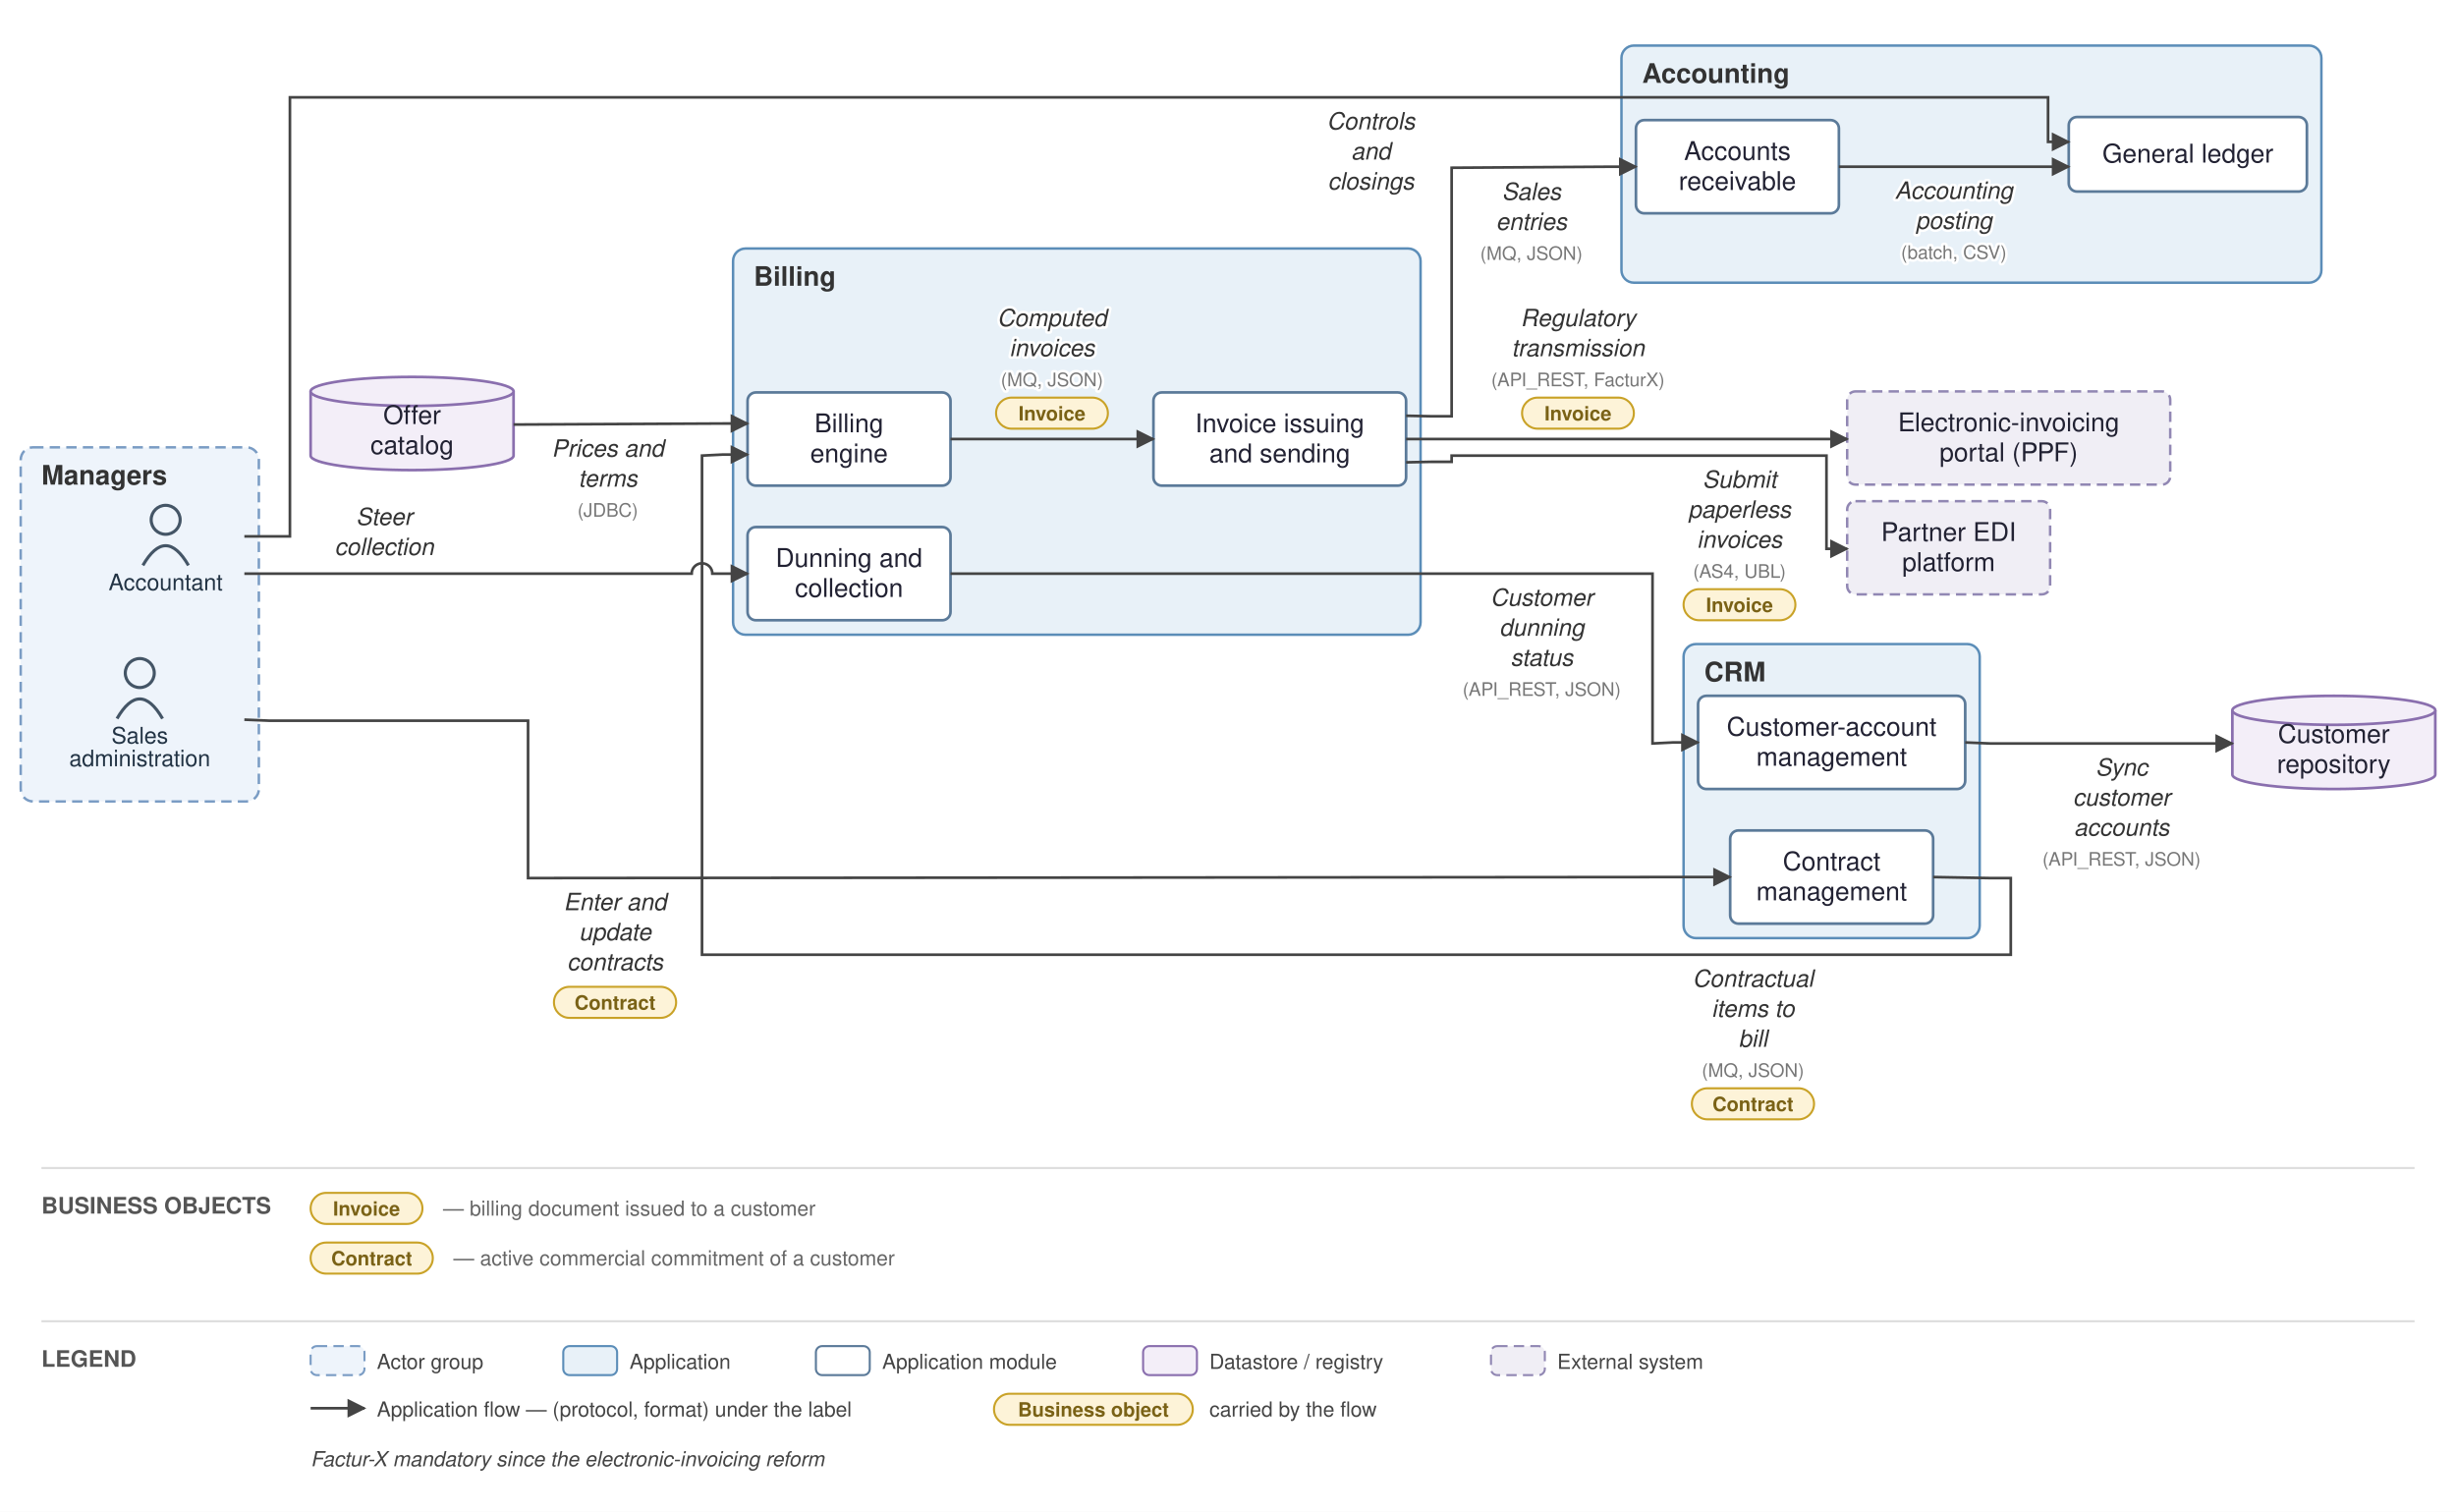
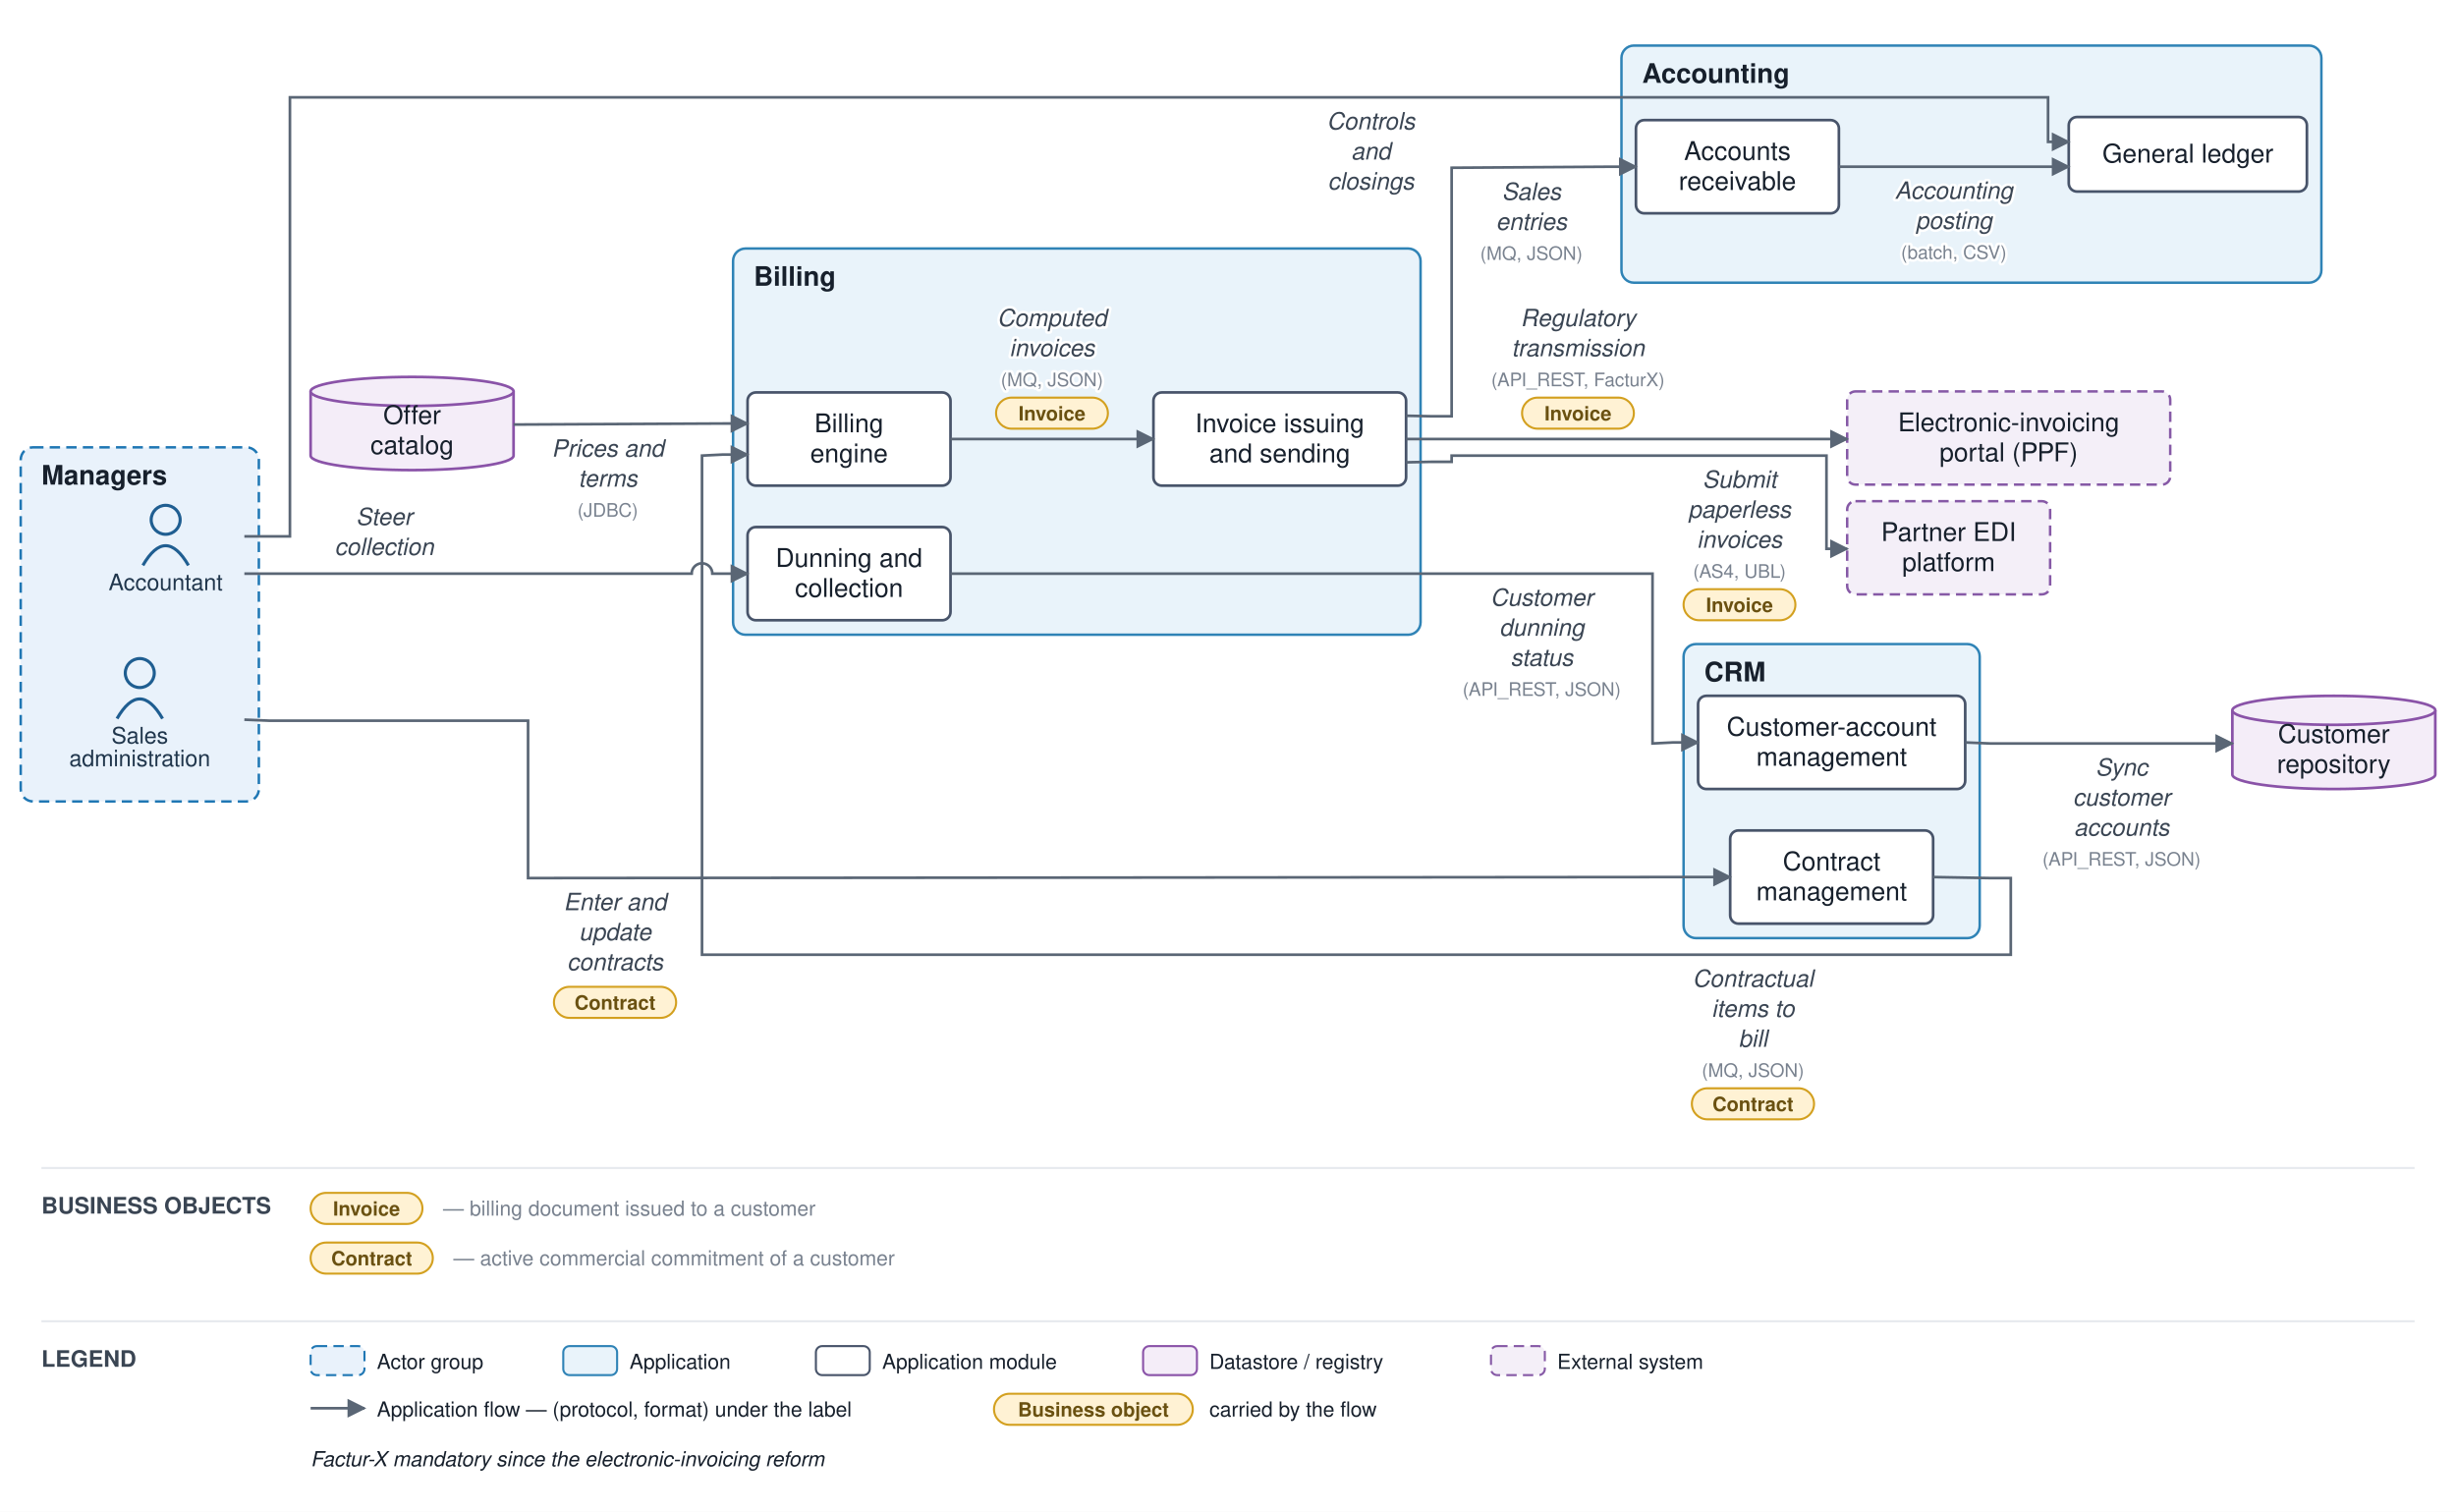
<svg xmlns="http://www.w3.org/2000/svg" viewBox="0 0 1186 730" font-family="Helvetica,Arial,sans-serif">
  <defs>
    <marker id="arr" viewBox="0 0 10 10" refX="9" refY="5" markerWidth="7" markerHeight="7" orient="auto-start-reverse">
-       <path d="M0,0 L10,5 L0,10 z" fill="#444444" />
+       <path d="M0,0 L10,5 L0,10 z" fill="#5a6675" />
    </marker>
  </defs>
-   <rect width="1186" height="730" fill="white" />
-   <rect x="10" y="216" width="115" height="171" rx="6" fill="#eef4fb" stroke="#7a9cc4" stroke-width="1.2" stroke-dasharray="5 3" />
-   <text x="20" y="234" font-size="13" font-weight="bold" fill="#333">Managers</text>
-   <rect x="813" y="311" width="143" height="142" rx="6" fill="#e8f1f8" stroke="#5b8db8" stroke-width="1.2" />
-   <text x="823" y="329" font-size="13" font-weight="bold" fill="#333">CRM</text>
-   <rect x="354" y="120" width="332" height="186.5" rx="6" fill="#e8f1f8" stroke="#5b8db8" stroke-width="1.2" />
-   <text x="364" y="138" font-size="13" font-weight="bold" fill="#333">Billing</text>
-   <rect x="783" y="22" width="338" height="114.5" rx="6" fill="#e8f1f8" stroke="#5b8db8" stroke-width="1.2" />
-   <text x="793" y="40" font-size="13" font-weight="bold" fill="#333">Accounting</text>
-   <circle cx="80" cy="251" r="7" fill="none" stroke="#445566" stroke-width="1.5" />
-   <path d="M 69 273 q 11 -19 22 0" fill="none" stroke="#445566" stroke-width="1.5" />
-   <text x="80" y="285" font-size="11" text-anchor="middle" fill="#223344">Accountant</text>
-   <circle cx="67.5" cy="325" r="7" fill="none" stroke="#445566" stroke-width="1.5" />
-   <path d="M 56.5 347 q 11 -19 22 0" fill="none" stroke="#445566" stroke-width="1.5" />
-   <text x="67.5" y="359" font-size="11" text-anchor="middle" fill="#223344">Sales</text>
-   <text x="67.5" y="370" font-size="11" text-anchor="middle" fill="#223344">administration</text>
-   <rect x="820" y="336" width="129" height="45" rx="4" fill="#ffffff" stroke="#5b7a99" stroke-width="1.3" />
-   <text x="884.5" y="355.25" font-size="12.5" text-anchor="middle" fill="#222233">Customer-account</text>
-   <text x="884.5" y="369.75" font-size="12.5" text-anchor="middle" fill="#222233">management</text>
-   <rect x="835.5" y="401" width="98" height="45" rx="4" fill="#ffffff" stroke="#5b7a99" stroke-width="1.3" />
-   <text x="884.5" y="420.25" font-size="12.5" text-anchor="middle" fill="#222233">Contract</text>
-   <text x="884.5" y="434.75" font-size="12.5" text-anchor="middle" fill="#222233">management</text>
-   <rect x="361" y="189.5" width="98" height="45" rx="4" fill="#ffffff" stroke="#5b7a99" stroke-width="1.3" />
-   <text x="410" y="208.75" font-size="12.5" text-anchor="middle" fill="#222233">Billing</text>
-   <text x="410" y="223.25" font-size="12.5" text-anchor="middle" fill="#222233">engine</text>
-   <rect x="557" y="189.5" width="122" height="45" rx="4" fill="#ffffff" stroke="#5b7a99" stroke-width="1.3" />
-   <text x="618" y="208.75" font-size="12.5" text-anchor="middle" fill="#222233">Invoice issuing</text>
-   <text x="618" y="223.25" font-size="12.5" text-anchor="middle" fill="#222233">and sending</text>
-   <rect x="361" y="254.5" width="98" height="45" rx="4" fill="#ffffff" stroke="#5b7a99" stroke-width="1.3" />
-   <text x="410" y="273.75" font-size="12.5" text-anchor="middle" fill="#222233">Dunning and</text>
-   <text x="410" y="288.25" font-size="12.5" text-anchor="middle" fill="#222233">collection</text>
-   <rect x="999" y="56.5" width="115" height="36" rx="4" fill="#ffffff" stroke="#5b7a99" stroke-width="1.3" />
-   <text x="1056.5" y="78.5" font-size="12.5" text-anchor="middle" fill="#222233">General ledger</text>
-   <rect x="790" y="58" width="98" height="45" rx="4" fill="#ffffff" stroke="#5b7a99" stroke-width="1.3" />
-   <text x="839" y="77.25" font-size="12.5" text-anchor="middle" fill="#222233">Accounts</text>
-   <text x="839" y="91.75" font-size="12.5" text-anchor="middle" fill="#222233">receivable</text>
-   <path d="M 1078 343 v 31 a 49 7 0 0 0 98 0 v -31" fill="#f3eef8" stroke="#8a6fae" stroke-width="1.3" />
-   <ellipse cx="1127" cy="343" rx="49" ry="7" fill="#f3eef8" stroke="#8a6fae" stroke-width="1.3" />
-   <text x="1127" y="358.75" font-size="12.5" text-anchor="middle" fill="#222233">Customer</text>
-   <text x="1127" y="373.25" font-size="12.5" text-anchor="middle" fill="#222233">repository</text>
-   <path d="M 150 189 v 31 a 49 7 0 0 0 98 0 v -31" fill="#f3eef8" stroke="#8a6fae" stroke-width="1.3" />
-   <ellipse cx="199" cy="189" rx="49" ry="7" fill="#f3eef8" stroke="#8a6fae" stroke-width="1.3" />
-   <text x="199" y="204.75" font-size="12.5" text-anchor="middle" fill="#222233">Offer</text>
-   <text x="199" y="219.25" font-size="12.5" text-anchor="middle" fill="#222233">catalog</text>
-   <rect x="892" y="242" width="98" height="45" rx="4" fill="#f0eef5" stroke="#9187b3" stroke-width="1.2" stroke-dasharray="5 3" />
-   <text x="941" y="261.25" font-size="12.5" text-anchor="middle" fill="#222233">Partner EDI</text>
-   <text x="941" y="275.75" font-size="12.5" text-anchor="middle" fill="#222233">platform</text>
-   <rect x="892" y="189" width="156" height="45" rx="4" fill="#f0eef5" stroke="#9187b3" stroke-width="1.2" stroke-dasharray="5 3" />
-   <text x="970" y="208.25" font-size="12.5" text-anchor="middle" fill="#222233">Electronic-invoicing</text>
-   <text x="970" y="222.75" font-size="12.5" text-anchor="middle" fill="#222233">portal (PPF)</text>
-   <path d="M 118 347.5 L 130 348 L 255 348 L 255 424 L 808 423.5 L 835.5 423.5" fill="none" stroke="#444444" stroke-width="1.3" marker-end="url(#arr)" />
-   <text x="297" y="439.5" font-size="11.5" text-anchor="middle" fill="#333" font-style="italic" stroke="white" stroke-width="2.5" paint-order="stroke" stroke-linejoin="round">Enter and</text>
-   <text x="297" y="454" font-size="11.5" text-anchor="middle" fill="#333" font-style="italic" stroke="white" stroke-width="2.5" paint-order="stroke" stroke-linejoin="round">update</text>
-   <text x="297" y="468.5" font-size="11.5" text-anchor="middle" fill="#333" font-style="italic" stroke="white" stroke-width="2.5" paint-order="stroke" stroke-linejoin="round">contracts</text>
-   <rect x="267.5" y="476.5" width="59" height="15" rx="7.5" fill="#fdf3d8" stroke="#c9a227" stroke-width="1" />
-   <text x="297" y="487.5" font-size="9.5" text-anchor="middle" fill="#7a6216" font-weight="bold">Contract</text>
-   <path d="M 949 358.5 L 961 359 L 1078 359" fill="none" stroke="#444444" stroke-width="1.3" marker-end="url(#arr)" />
-   <text x="1024.5" y="374.5" font-size="11.5" text-anchor="middle" fill="#333" font-style="italic" stroke="white" stroke-width="2.5" paint-order="stroke" stroke-linejoin="round">Sync</text>
-   <text x="1024.5" y="389" font-size="11.5" text-anchor="middle" fill="#333" font-style="italic" stroke="white" stroke-width="2.5" paint-order="stroke" stroke-linejoin="round">customer</text>
-   <text x="1024.5" y="403.5" font-size="11.5" text-anchor="middle" fill="#333" font-style="italic" stroke="white" stroke-width="2.5" paint-order="stroke" stroke-linejoin="round">accounts</text>
-   <text x="1024.5" y="418" font-size="9" text-anchor="middle" fill="#777" stroke="white" stroke-width="2.5" paint-order="stroke" stroke-linejoin="round">(API_REST, JSON)</text>
-   <path d="M 933.5 423.5 L 961 424 L 971 424 L 971 461 L 339 461 L 339 220 L 349 219.5 L 361 219.5" fill="none" stroke="#444444" stroke-width="1.3" marker-end="url(#arr)" />
-   <text x="846.5" y="476.5" font-size="11.5" text-anchor="middle" fill="#333" font-style="italic" stroke="white" stroke-width="2.5" paint-order="stroke" stroke-linejoin="round">Contractual</text>
-   <text x="846.5" y="491" font-size="11.5" text-anchor="middle" fill="#333" font-style="italic" stroke="white" stroke-width="2.5" paint-order="stroke" stroke-linejoin="round">items to</text>
-   <text x="846.5" y="505.5" font-size="11.5" text-anchor="middle" fill="#333" font-style="italic" stroke="white" stroke-width="2.5" paint-order="stroke" stroke-linejoin="round">bill</text>
-   <text x="846.5" y="520" font-size="9" text-anchor="middle" fill="#777" stroke="white" stroke-width="2.5" paint-order="stroke" stroke-linejoin="round">(MQ, JSON)</text>
-   <rect x="817" y="525.5" width="59" height="15" rx="7.5" fill="#fdf3d8" stroke="#c9a227" stroke-width="1" />
-   <text x="846.5" y="536.5" font-size="9.5" text-anchor="middle" fill="#7a6216" font-weight="bold">Contract</text>
-   <path d="M 248 205 L 349 204.5 L 361 204.5" fill="none" stroke="#444444" stroke-width="1.3" marker-end="url(#arr)" />
-   <text x="293.5" y="220.5" font-size="11.5" text-anchor="middle" fill="#333" font-style="italic" stroke="white" stroke-width="2.5" paint-order="stroke" stroke-linejoin="round">Prices and</text>
-   <text x="293.5" y="235" font-size="11.5" text-anchor="middle" fill="#333" font-style="italic" stroke="white" stroke-width="2.5" paint-order="stroke" stroke-linejoin="round">terms</text>
-   <text x="293.5" y="249.5" font-size="9" text-anchor="middle" fill="#777" stroke="white" stroke-width="2.5" paint-order="stroke" stroke-linejoin="round">(JDBC)</text>
-   <path d="M 459 212 L 557 212" fill="none" stroke="#444444" stroke-width="1.3" marker-end="url(#arr)" />
-   <text x="508" y="157.5" font-size="11.5" text-anchor="middle" fill="#333" font-style="italic" stroke="white" stroke-width="2.5" paint-order="stroke" stroke-linejoin="round">Computed</text>
-   <text x="508" y="172" font-size="11.5" text-anchor="middle" fill="#333" font-style="italic" stroke="white" stroke-width="2.5" paint-order="stroke" stroke-linejoin="round">invoices</text>
-   <text x="508" y="186.5" font-size="9" text-anchor="middle" fill="#777" stroke="white" stroke-width="2.5" paint-order="stroke" stroke-linejoin="round">(MQ, JSON)</text>
-   <rect x="481" y="192" width="54" height="15" rx="7.5" fill="#fdf3d8" stroke="#c9a227" stroke-width="1" />
-   <text x="508" y="203" font-size="9.5" text-anchor="middle" fill="#7a6216" font-weight="bold">Invoice</text>
-   <path d="M 679 223.25 L 691 223 L 701 223 L 701 220 L 882 220 L 882 265 L 892 265" fill="none" stroke="#444444" stroke-width="1.3" marker-end="url(#arr)" />
-   <text x="840" y="235.5" font-size="11.5" text-anchor="middle" fill="#333" font-style="italic" stroke="white" stroke-width="2.5" paint-order="stroke" stroke-linejoin="round">Submit</text>
-   <text x="840" y="250" font-size="11.5" text-anchor="middle" fill="#333" font-style="italic" stroke="white" stroke-width="2.5" paint-order="stroke" stroke-linejoin="round">paperless</text>
-   <text x="840" y="264.5" font-size="11.5" text-anchor="middle" fill="#333" font-style="italic" stroke="white" stroke-width="2.5" paint-order="stroke" stroke-linejoin="round">invoices</text>
-   <text x="840" y="279" font-size="9" text-anchor="middle" fill="#777" stroke="white" stroke-width="2.5" paint-order="stroke" stroke-linejoin="round">(AS4, UBL)</text>
-   <rect x="813" y="284.5" width="54" height="15" rx="7.5" fill="#fdf3d8" stroke="#c9a227" stroke-width="1" />
-   <text x="840" y="295.5" font-size="9.5" text-anchor="middle" fill="#7a6216" font-weight="bold">Invoice</text>
-   <path d="M 679 212 L 892 212" fill="none" stroke="#444444" stroke-width="1.3" marker-end="url(#arr)" />
-   <text x="762" y="157.5" font-size="11.5" text-anchor="middle" fill="#333" font-style="italic" stroke="white" stroke-width="2.5" paint-order="stroke" stroke-linejoin="round">Regulatory</text>
-   <text x="762" y="172" font-size="11.5" text-anchor="middle" fill="#333" font-style="italic" stroke="white" stroke-width="2.5" paint-order="stroke" stroke-linejoin="round">transmission</text>
-   <text x="762" y="186.5" font-size="9" text-anchor="middle" fill="#777" stroke="white" stroke-width="2.5" paint-order="stroke" stroke-linejoin="round">(API_REST, FacturX)</text>
-   <rect x="735" y="192" width="54" height="15" rx="7.5" fill="#fdf3d8" stroke="#c9a227" stroke-width="1" />
-   <text x="762" y="203" font-size="9.5" text-anchor="middle" fill="#7a6216" font-weight="bold">Invoice</text>
-   <path d="M 679 200.75 L 691 201 L 701 201 L 701 81 L 778 80.5 L 790 80.5" fill="none" stroke="#444444" stroke-width="1.3" marker-end="url(#arr)" />
-   <text x="739.5" y="96.5" font-size="11.5" text-anchor="middle" fill="#333" font-style="italic" stroke="white" stroke-width="2.5" paint-order="stroke" stroke-linejoin="round">Sales</text>
-   <text x="739.5" y="111" font-size="11.5" text-anchor="middle" fill="#333" font-style="italic" stroke="white" stroke-width="2.5" paint-order="stroke" stroke-linejoin="round">entries</text>
-   <text x="739.5" y="125.5" font-size="9" text-anchor="middle" fill="#777" stroke="white" stroke-width="2.5" paint-order="stroke" stroke-linejoin="round">(MQ, JSON)</text>
-   <path d="M 459 277 L 798 277 L 798 359 L 808 358.5 L 820 358.5" fill="none" stroke="#444444" stroke-width="1.3" marker-end="url(#arr)" />
-   <text x="744.5" y="292.5" font-size="11.5" text-anchor="middle" fill="#333" font-style="italic" stroke="white" stroke-width="2.5" paint-order="stroke" stroke-linejoin="round">Customer</text>
-   <text x="744.5" y="307" font-size="11.5" text-anchor="middle" fill="#333" font-style="italic" stroke="white" stroke-width="2.5" paint-order="stroke" stroke-linejoin="round">dunning</text>
-   <text x="744.5" y="321.5" font-size="11.5" text-anchor="middle" fill="#333" font-style="italic" stroke="white" stroke-width="2.5" paint-order="stroke" stroke-linejoin="round">status</text>
-   <text x="744.5" y="336" font-size="9" text-anchor="middle" fill="#777" stroke="white" stroke-width="2.5" paint-order="stroke" stroke-linejoin="round">(API_REST, JSON)</text>
-   <path d="M 888 80.5 L 999 80.5" fill="none" stroke="#444444" stroke-width="1.3" marker-end="url(#arr)" />
-   <text x="943.5" y="96" font-size="11.5" text-anchor="middle" fill="#333" font-style="italic" stroke="white" stroke-width="2.5" paint-order="stroke" stroke-linejoin="round">Accounting</text>
-   <text x="943.5" y="110.5" font-size="11.5" text-anchor="middle" fill="#333" font-style="italic" stroke="white" stroke-width="2.5" paint-order="stroke" stroke-linejoin="round">posting</text>
-   <text x="943.5" y="125" font-size="9" text-anchor="middle" fill="#777" stroke="white" stroke-width="2.5" paint-order="stroke" stroke-linejoin="round">(batch, CSV)</text>
-   <path d="M 118 259 L 140 259 L 140 47 L 989 47 L 989 68.5 L 999 68.5" fill="none" stroke="#444444" stroke-width="1.3" marker-end="url(#arr)" />
-   <text x="662" y="62.5" font-size="11.5" text-anchor="middle" fill="#333" font-style="italic" stroke="white" stroke-width="2.5" paint-order="stroke" stroke-linejoin="round">Controls</text>
-   <text x="662" y="77" font-size="11.5" text-anchor="middle" fill="#333" font-style="italic" stroke="white" stroke-width="2.5" paint-order="stroke" stroke-linejoin="round">and</text>
-   <text x="662" y="91.5" font-size="11.5" text-anchor="middle" fill="#333" font-style="italic" stroke="white" stroke-width="2.5" paint-order="stroke" stroke-linejoin="round">closings</text>
-   <path d="M 118 277 L 334 277 A 5 5 0 0 1 344 277 L 361 277" fill="none" stroke="#444444" stroke-width="1.3" marker-end="url(#arr)" />
-   <text x="185.5" y="253.5" font-size="11.5" text-anchor="middle" fill="#333" font-style="italic" stroke="white" stroke-width="2.5" paint-order="stroke" stroke-linejoin="round">Steer</text>
-   <text x="185.5" y="268" font-size="11.5" text-anchor="middle" fill="#333" font-style="italic" stroke="white" stroke-width="2.5" paint-order="stroke" stroke-linejoin="round">collection</text>
-   <line x1="20" y1="564" x2="1166" y2="564" stroke="#ddd" stroke-width="1" />
-   <text x="20" y="586" font-size="11" font-weight="bold" fill="#555">BUSINESS OBJECTS</text>
-   <rect x="150" y="576" width="54" height="15" rx="7.5" fill="#fdf3d8" stroke="#c9a227" />
-   <text x="177" y="587" font-size="9.5" text-anchor="middle" fill="#7a6216" font-weight="bold">Invoice</text>
-   <text x="214" y="587" font-size="10" fill="#666">— billing document issued to a customer</text>
-   <rect x="150" y="600" width="59" height="15" rx="7.5" fill="#fdf3d8" stroke="#c9a227" />
-   <text x="179.5" y="611" font-size="9.5" text-anchor="middle" fill="#7a6216" font-weight="bold">Contract</text>
-   <text x="219" y="611" font-size="10" fill="#666">— active commercial commitment of a customer</text>
-   <line x1="20" y1="638" x2="1166" y2="638" stroke="#ddd" stroke-width="1" />
-   <text x="20" y="660" font-size="11" font-weight="bold" fill="#555">LEGEND</text>
-   <rect x="150" y="650" width="26" height="14" rx="3" fill="#eef4fb" stroke="#7a9cc4" stroke-dasharray="5 3" />
-   <text x="182" y="661" font-size="10" fill="#444">Actor group</text>
-   <rect x="272" y="650" width="26" height="14" rx="3" fill="#e8f1f8" stroke="#5b8db8" />
-   <text x="304" y="661" font-size="10" fill="#444">Application</text>
-   <rect x="394" y="650" width="26" height="14" rx="3" fill="#ffffff" stroke="#5b7a99" />
-   <text x="426" y="661" font-size="10" fill="#444">Application module</text>
-   <rect x="552" y="650" width="26" height="14" rx="3" fill="#f3eef8" stroke="#8a6fae" />
-   <text x="584" y="661" font-size="10" fill="#444">Datastore / registry</text>
-   <rect x="720" y="650" width="26" height="14" rx="3" fill="#f0eef5" stroke="#9187b3" stroke-dasharray="5 3" />
-   <text x="752" y="661" font-size="10" fill="#444">External system</text>
-   <line x1="150" y1="680" x2="176" y2="680" stroke="#444444" stroke-width="1.3" marker-end="url(#arr)" />
-   <text x="182" y="684" font-size="10" fill="#444">Application flow — (protocol, format) under the label</text>
-   <rect x="480" y="673" width="96" height="15" rx="7.5" fill="#fdf3d8" stroke="#c9a227" />
-   <text x="528" y="684" font-size="9.5" text-anchor="middle" fill="#7a6216" font-weight="bold">Business object</text>
-   <text x="584" y="684" font-size="10" fill="#444">carried by the flow</text>
-   <text x="150" y="708" font-size="10" fill="#444" font-style="italic">Factur-X mandatory since the electronic-invoicing reform</text>
+   <rect width="1186" height="730" fill="#ffffff" />
+   <rect x="10" y="216" width="115" height="171" rx="6" fill="#e9f2fb" stroke="#1f77b4" stroke-width="1.2" stroke-dasharray="5 3" />
+   <text x="20" y="234" font-size="13" font-weight="bold" fill="#17202c">Managers</text>
+   <rect x="813" y="311" width="143" height="142" rx="6" fill="#e9f3fa" stroke="#2f83b6" stroke-width="1.2" />
+   <text x="823" y="329" font-size="13" font-weight="bold" fill="#17202c">CRM</text>
+   <rect x="354" y="120" width="332" height="186.5" rx="6" fill="#e9f3fa" stroke="#2f83b6" stroke-width="1.2" />
+   <text x="364" y="138" font-size="13" font-weight="bold" fill="#17202c">Billing</text>
+   <rect x="783" y="22" width="338" height="114.5" rx="6" fill="#e9f3fa" stroke="#2f83b6" stroke-width="1.2" />
+   <text x="793" y="40" font-size="13" font-weight="bold" fill="#17202c">Accounting</text>
+   <circle cx="80" cy="251" r="7" fill="none" stroke="#1f5e91" stroke-width="1.5" />
+   <path d="M 69 273 q 11 -19 22 0" fill="none" stroke="#1f5e91" stroke-width="1.5" />
+   <text x="80" y="285" font-size="11" text-anchor="middle" fill="#20364c">Accountant</text>
+   <circle cx="67.5" cy="325" r="7" fill="none" stroke="#1f5e91" stroke-width="1.5" />
+   <path d="M 56.5 347 q 11 -19 22 0" fill="none" stroke="#1f5e91" stroke-width="1.5" />
+   <text x="67.5" y="359" font-size="11" text-anchor="middle" fill="#20364c">Sales</text>
+   <text x="67.5" y="370" font-size="11" text-anchor="middle" fill="#20364c">administration</text>
+   <rect x="820" y="336" width="129" height="45" rx="4" fill="#ffffff" stroke="#48546a" stroke-width="1.3" />
+   <text x="884.5" y="355.25" font-size="12.5" text-anchor="middle" fill="#17202c">Customer-account</text>
+   <text x="884.5" y="369.75" font-size="12.5" text-anchor="middle" fill="#17202c">management</text>
+   <rect x="835.5" y="401" width="98" height="45" rx="4" fill="#ffffff" stroke="#48546a" stroke-width="1.3" />
+   <text x="884.5" y="420.25" font-size="12.5" text-anchor="middle" fill="#17202c">Contract</text>
+   <text x="884.5" y="434.75" font-size="12.5" text-anchor="middle" fill="#17202c">management</text>
+   <rect x="361" y="189.5" width="98" height="45" rx="4" fill="#ffffff" stroke="#48546a" stroke-width="1.3" />
+   <text x="410" y="208.75" font-size="12.5" text-anchor="middle" fill="#17202c">Billing</text>
+   <text x="410" y="223.25" font-size="12.5" text-anchor="middle" fill="#17202c">engine</text>
+   <rect x="557" y="189.5" width="122" height="45" rx="4" fill="#ffffff" stroke="#48546a" stroke-width="1.3" />
+   <text x="618" y="208.75" font-size="12.5" text-anchor="middle" fill="#17202c">Invoice issuing</text>
+   <text x="618" y="223.25" font-size="12.5" text-anchor="middle" fill="#17202c">and sending</text>
+   <rect x="361" y="254.5" width="98" height="45" rx="4" fill="#ffffff" stroke="#48546a" stroke-width="1.3" />
+   <text x="410" y="273.75" font-size="12.5" text-anchor="middle" fill="#17202c">Dunning and</text>
+   <text x="410" y="288.25" font-size="12.5" text-anchor="middle" fill="#17202c">collection</text>
+   <rect x="999" y="56.5" width="115" height="36" rx="4" fill="#ffffff" stroke="#48546a" stroke-width="1.3" />
+   <text x="1056.5" y="78.5" font-size="12.5" text-anchor="middle" fill="#17202c">General ledger</text>
+   <rect x="790" y="58" width="98" height="45" rx="4" fill="#ffffff" stroke="#48546a" stroke-width="1.3" />
+   <text x="839" y="77.25" font-size="12.5" text-anchor="middle" fill="#17202c">Accounts</text>
+   <text x="839" y="91.75" font-size="12.5" text-anchor="middle" fill="#17202c">receivable</text>
+   <path d="M 1078 343 v 31 a 49 7 0 0 0 98 0 v -31" fill="#f4edf8" stroke="#8a53a8" stroke-width="1.3" />
+   <ellipse cx="1127" cy="343" rx="49" ry="7" fill="#f4edf8" stroke="#8a53a8" stroke-width="1.3" />
+   <text x="1127" y="358.75" font-size="12.5" text-anchor="middle" fill="#17202c">Customer</text>
+   <text x="1127" y="373.25" font-size="12.5" text-anchor="middle" fill="#17202c">repository</text>
+   <path d="M 150 189 v 31 a 49 7 0 0 0 98 0 v -31" fill="#f4edf8" stroke="#8a53a8" stroke-width="1.3" />
+   <ellipse cx="199" cy="189" rx="49" ry="7" fill="#f4edf8" stroke="#8a53a8" stroke-width="1.3" />
+   <text x="199" y="204.75" font-size="12.5" text-anchor="middle" fill="#17202c">Offer</text>
+   <text x="199" y="219.25" font-size="12.5" text-anchor="middle" fill="#17202c">catalog</text>
+   <rect x="892" y="242" width="98" height="45" rx="4" fill="#f4eff8" stroke="#8659a6" stroke-width="1.2" stroke-dasharray="5 3" />
+   <text x="941" y="261.25" font-size="12.5" text-anchor="middle" fill="#17202c">Partner EDI</text>
+   <text x="941" y="275.75" font-size="12.5" text-anchor="middle" fill="#17202c">platform</text>
+   <rect x="892" y="189" width="156" height="45" rx="4" fill="#f4eff8" stroke="#8659a6" stroke-width="1.2" stroke-dasharray="5 3" />
+   <text x="970" y="208.25" font-size="12.5" text-anchor="middle" fill="#17202c">Electronic-invoicing</text>
+   <text x="970" y="222.75" font-size="12.5" text-anchor="middle" fill="#17202c">portal (PPF)</text>
+   <path d="M 118 347.5 L 130 348 L 255 348 L 255 424 L 808 423.5 L 835.5 423.5" fill="none" stroke="#5a6675" stroke-width="1.3" marker-end="url(#arr)" />
+   <text x="297" y="439.5" font-size="11.5" text-anchor="middle" fill="#3a4553" font-style="italic" stroke="#ffffff" stroke-width="2.5" paint-order="stroke" stroke-linejoin="round">Enter and</text>
+   <text x="297" y="454" font-size="11.5" text-anchor="middle" fill="#3a4553" font-style="italic" stroke="#ffffff" stroke-width="2.5" paint-order="stroke" stroke-linejoin="round">update</text>
+   <text x="297" y="468.5" font-size="11.5" text-anchor="middle" fill="#3a4553" font-style="italic" stroke="#ffffff" stroke-width="2.5" paint-order="stroke" stroke-linejoin="round">contracts</text>
+   <rect x="267.5" y="476.5" width="59" height="15" rx="7.5" fill="#fff2d4" stroke="#d3a01f" stroke-width="1" />
+   <text x="297" y="487.5" font-size="9.5" text-anchor="middle" fill="#6a5111" font-weight="bold">Contract</text>
+   <path d="M 949 358.5 L 961 359 L 1078 359" fill="none" stroke="#5a6675" stroke-width="1.3" marker-end="url(#arr)" />
+   <text x="1024.5" y="374.5" font-size="11.5" text-anchor="middle" fill="#3a4553" font-style="italic" stroke="#ffffff" stroke-width="2.5" paint-order="stroke" stroke-linejoin="round">Sync</text>
+   <text x="1024.5" y="389" font-size="11.5" text-anchor="middle" fill="#3a4553" font-style="italic" stroke="#ffffff" stroke-width="2.5" paint-order="stroke" stroke-linejoin="round">customer</text>
+   <text x="1024.5" y="403.5" font-size="11.5" text-anchor="middle" fill="#3a4553" font-style="italic" stroke="#ffffff" stroke-width="2.5" paint-order="stroke" stroke-linejoin="round">accounts</text>
+   <text x="1024.5" y="418" font-size="9" text-anchor="middle" fill="#79828f" stroke="#ffffff" stroke-width="2.5" paint-order="stroke" stroke-linejoin="round">(API_REST, JSON)</text>
+   <path d="M 933.5 423.5 L 961 424 L 971 424 L 971 461 L 339 461 L 339 220 L 349 219.5 L 361 219.5" fill="none" stroke="#5a6675" stroke-width="1.3" marker-end="url(#arr)" />
+   <text x="846.5" y="476.5" font-size="11.5" text-anchor="middle" fill="#3a4553" font-style="italic" stroke="#ffffff" stroke-width="2.5" paint-order="stroke" stroke-linejoin="round">Contractual</text>
+   <text x="846.5" y="491" font-size="11.5" text-anchor="middle" fill="#3a4553" font-style="italic" stroke="#ffffff" stroke-width="2.5" paint-order="stroke" stroke-linejoin="round">items to</text>
+   <text x="846.5" y="505.5" font-size="11.5" text-anchor="middle" fill="#3a4553" font-style="italic" stroke="#ffffff" stroke-width="2.5" paint-order="stroke" stroke-linejoin="round">bill</text>
+   <text x="846.5" y="520" font-size="9" text-anchor="middle" fill="#79828f" stroke="#ffffff" stroke-width="2.5" paint-order="stroke" stroke-linejoin="round">(MQ, JSON)</text>
+   <rect x="817" y="525.5" width="59" height="15" rx="7.5" fill="#fff2d4" stroke="#d3a01f" stroke-width="1" />
+   <text x="846.5" y="536.5" font-size="9.5" text-anchor="middle" fill="#6a5111" font-weight="bold">Contract</text>
+   <path d="M 248 205 L 349 204.5 L 361 204.5" fill="none" stroke="#5a6675" stroke-width="1.3" marker-end="url(#arr)" />
+   <text x="293.5" y="220.5" font-size="11.5" text-anchor="middle" fill="#3a4553" font-style="italic" stroke="#ffffff" stroke-width="2.5" paint-order="stroke" stroke-linejoin="round">Prices and</text>
+   <text x="293.5" y="235" font-size="11.5" text-anchor="middle" fill="#3a4553" font-style="italic" stroke="#ffffff" stroke-width="2.5" paint-order="stroke" stroke-linejoin="round">terms</text>
+   <text x="293.5" y="249.5" font-size="9" text-anchor="middle" fill="#79828f" stroke="#ffffff" stroke-width="2.5" paint-order="stroke" stroke-linejoin="round">(JDBC)</text>
+   <path d="M 459 212 L 557 212" fill="none" stroke="#5a6675" stroke-width="1.3" marker-end="url(#arr)" />
+   <text x="508" y="157.5" font-size="11.5" text-anchor="middle" fill="#3a4553" font-style="italic" stroke="#ffffff" stroke-width="2.5" paint-order="stroke" stroke-linejoin="round">Computed</text>
+   <text x="508" y="172" font-size="11.5" text-anchor="middle" fill="#3a4553" font-style="italic" stroke="#ffffff" stroke-width="2.5" paint-order="stroke" stroke-linejoin="round">invoices</text>
+   <text x="508" y="186.5" font-size="9" text-anchor="middle" fill="#79828f" stroke="#ffffff" stroke-width="2.5" paint-order="stroke" stroke-linejoin="round">(MQ, JSON)</text>
+   <rect x="481" y="192" width="54" height="15" rx="7.5" fill="#fff2d4" stroke="#d3a01f" stroke-width="1" />
+   <text x="508" y="203" font-size="9.5" text-anchor="middle" fill="#6a5111" font-weight="bold">Invoice</text>
+   <path d="M 679 223.25 L 691 223 L 701 223 L 701 220 L 882 220 L 882 265 L 892 265" fill="none" stroke="#5a6675" stroke-width="1.3" marker-end="url(#arr)" />
+   <text x="840" y="235.5" font-size="11.5" text-anchor="middle" fill="#3a4553" font-style="italic" stroke="#ffffff" stroke-width="2.5" paint-order="stroke" stroke-linejoin="round">Submit</text>
+   <text x="840" y="250" font-size="11.5" text-anchor="middle" fill="#3a4553" font-style="italic" stroke="#ffffff" stroke-width="2.5" paint-order="stroke" stroke-linejoin="round">paperless</text>
+   <text x="840" y="264.5" font-size="11.5" text-anchor="middle" fill="#3a4553" font-style="italic" stroke="#ffffff" stroke-width="2.5" paint-order="stroke" stroke-linejoin="round">invoices</text>
+   <text x="840" y="279" font-size="9" text-anchor="middle" fill="#79828f" stroke="#ffffff" stroke-width="2.5" paint-order="stroke" stroke-linejoin="round">(AS4, UBL)</text>
+   <rect x="813" y="284.5" width="54" height="15" rx="7.5" fill="#fff2d4" stroke="#d3a01f" stroke-width="1" />
+   <text x="840" y="295.5" font-size="9.5" text-anchor="middle" fill="#6a5111" font-weight="bold">Invoice</text>
+   <path d="M 679 212 L 892 212" fill="none" stroke="#5a6675" stroke-width="1.3" marker-end="url(#arr)" />
+   <text x="762" y="157.5" font-size="11.5" text-anchor="middle" fill="#3a4553" font-style="italic" stroke="#ffffff" stroke-width="2.5" paint-order="stroke" stroke-linejoin="round">Regulatory</text>
+   <text x="762" y="172" font-size="11.5" text-anchor="middle" fill="#3a4553" font-style="italic" stroke="#ffffff" stroke-width="2.5" paint-order="stroke" stroke-linejoin="round">transmission</text>
+   <text x="762" y="186.5" font-size="9" text-anchor="middle" fill="#79828f" stroke="#ffffff" stroke-width="2.5" paint-order="stroke" stroke-linejoin="round">(API_REST, FacturX)</text>
+   <rect x="735" y="192" width="54" height="15" rx="7.5" fill="#fff2d4" stroke="#d3a01f" stroke-width="1" />
+   <text x="762" y="203" font-size="9.5" text-anchor="middle" fill="#6a5111" font-weight="bold">Invoice</text>
+   <path d="M 679 200.75 L 691 201 L 701 201 L 701 81 L 778 80.5 L 790 80.5" fill="none" stroke="#5a6675" stroke-width="1.3" marker-end="url(#arr)" />
+   <text x="739.5" y="96.5" font-size="11.5" text-anchor="middle" fill="#3a4553" font-style="italic" stroke="#ffffff" stroke-width="2.5" paint-order="stroke" stroke-linejoin="round">Sales</text>
+   <text x="739.5" y="111" font-size="11.5" text-anchor="middle" fill="#3a4553" font-style="italic" stroke="#ffffff" stroke-width="2.5" paint-order="stroke" stroke-linejoin="round">entries</text>
+   <text x="739.5" y="125.5" font-size="9" text-anchor="middle" fill="#79828f" stroke="#ffffff" stroke-width="2.5" paint-order="stroke" stroke-linejoin="round">(MQ, JSON)</text>
+   <path d="M 459 277 L 798 277 L 798 359 L 808 358.5 L 820 358.5" fill="none" stroke="#5a6675" stroke-width="1.3" marker-end="url(#arr)" />
+   <text x="744.5" y="292.5" font-size="11.5" text-anchor="middle" fill="#3a4553" font-style="italic" stroke="#ffffff" stroke-width="2.5" paint-order="stroke" stroke-linejoin="round">Customer</text>
+   <text x="744.5" y="307" font-size="11.5" text-anchor="middle" fill="#3a4553" font-style="italic" stroke="#ffffff" stroke-width="2.5" paint-order="stroke" stroke-linejoin="round">dunning</text>
+   <text x="744.5" y="321.5" font-size="11.5" text-anchor="middle" fill="#3a4553" font-style="italic" stroke="#ffffff" stroke-width="2.5" paint-order="stroke" stroke-linejoin="round">status</text>
+   <text x="744.5" y="336" font-size="9" text-anchor="middle" fill="#79828f" stroke="#ffffff" stroke-width="2.5" paint-order="stroke" stroke-linejoin="round">(API_REST, JSON)</text>
+   <path d="M 888 80.5 L 999 80.5" fill="none" stroke="#5a6675" stroke-width="1.3" marker-end="url(#arr)" />
+   <text x="943.5" y="96" font-size="11.5" text-anchor="middle" fill="#3a4553" font-style="italic" stroke="#ffffff" stroke-width="2.5" paint-order="stroke" stroke-linejoin="round">Accounting</text>
+   <text x="943.5" y="110.5" font-size="11.5" text-anchor="middle" fill="#3a4553" font-style="italic" stroke="#ffffff" stroke-width="2.5" paint-order="stroke" stroke-linejoin="round">posting</text>
+   <text x="943.5" y="125" font-size="9" text-anchor="middle" fill="#79828f" stroke="#ffffff" stroke-width="2.5" paint-order="stroke" stroke-linejoin="round">(batch, CSV)</text>
+   <path d="M 118 259 L 140 259 L 140 47 L 989 47 L 989 68.5 L 999 68.5" fill="none" stroke="#5a6675" stroke-width="1.3" marker-end="url(#arr)" />
+   <text x="662" y="62.5" font-size="11.5" text-anchor="middle" fill="#3a4553" font-style="italic" stroke="#ffffff" stroke-width="2.5" paint-order="stroke" stroke-linejoin="round">Controls</text>
+   <text x="662" y="77" font-size="11.5" text-anchor="middle" fill="#3a4553" font-style="italic" stroke="#ffffff" stroke-width="2.5" paint-order="stroke" stroke-linejoin="round">and</text>
+   <text x="662" y="91.5" font-size="11.5" text-anchor="middle" fill="#3a4553" font-style="italic" stroke="#ffffff" stroke-width="2.5" paint-order="stroke" stroke-linejoin="round">closings</text>
+   <path d="M 118 277 L 334 277 A 5 5 0 0 1 344 277 L 361 277" fill="none" stroke="#5a6675" stroke-width="1.3" marker-end="url(#arr)" />
+   <text x="185.5" y="253.5" font-size="11.5" text-anchor="middle" fill="#3a4553" font-style="italic" stroke="#ffffff" stroke-width="2.5" paint-order="stroke" stroke-linejoin="round">Steer</text>
+   <text x="185.5" y="268" font-size="11.5" text-anchor="middle" fill="#3a4553" font-style="italic" stroke="#ffffff" stroke-width="2.5" paint-order="stroke" stroke-linejoin="round">collection</text>
+   <line x1="20" y1="564" x2="1166" y2="564" stroke="#e6e9ee" stroke-width="1" />
+   <text x="20" y="586" font-size="11" font-weight="bold" fill="#3a4553">BUSINESS OBJECTS</text>
+   <rect x="150" y="576" width="54" height="15" rx="7.5" fill="#fff2d4" stroke="#d3a01f" />
+   <text x="177" y="587" font-size="9.5" text-anchor="middle" fill="#6a5111" font-weight="bold">Invoice</text>
+   <text x="214" y="587" font-size="10" fill="#79828f">— billing document issued to a customer</text>
+   <rect x="150" y="600" width="59" height="15" rx="7.5" fill="#fff2d4" stroke="#d3a01f" />
+   <text x="179.5" y="611" font-size="9.5" text-anchor="middle" fill="#6a5111" font-weight="bold">Contract</text>
+   <text x="219" y="611" font-size="10" fill="#79828f">— active commercial commitment of a customer</text>
+   <line x1="20" y1="638" x2="1166" y2="638" stroke="#e6e9ee" stroke-width="1" />
+   <text x="20" y="660" font-size="11" font-weight="bold" fill="#3a4553">LEGEND</text>
+   <rect x="150" y="650" width="26" height="14" rx="3" fill="#e9f2fb" stroke="#1f77b4" stroke-dasharray="5 3" />
+   <text x="182" y="661" font-size="10" fill="#17202c">Actor group</text>
+   <rect x="272" y="650" width="26" height="14" rx="3" fill="#e9f3fa" stroke="#2f83b6" />
+   <text x="304" y="661" font-size="10" fill="#17202c">Application</text>
+   <rect x="394" y="650" width="26" height="14" rx="3" fill="#ffffff" stroke="#48546a" />
+   <text x="426" y="661" font-size="10" fill="#17202c">Application module</text>
+   <rect x="552" y="650" width="26" height="14" rx="3" fill="#f4edf8" stroke="#8a53a8" />
+   <text x="584" y="661" font-size="10" fill="#17202c">Datastore / registry</text>
+   <rect x="720" y="650" width="26" height="14" rx="3" fill="#f4eff8" stroke="#8659a6" stroke-dasharray="5 3" />
+   <text x="752" y="661" font-size="10" fill="#17202c">External system</text>
+   <line x1="150" y1="680" x2="176" y2="680" stroke="#5a6675" stroke-width="1.3" marker-end="url(#arr)" />
+   <text x="182" y="684" font-size="10" fill="#17202c">Application flow — (protocol, format) under the label</text>
+   <rect x="480" y="673" width="96" height="15" rx="7.5" fill="#fff2d4" stroke="#d3a01f" />
+   <text x="528" y="684" font-size="9.5" text-anchor="middle" fill="#6a5111" font-weight="bold">Business object</text>
+   <text x="584" y="684" font-size="10" fill="#17202c">carried by the flow</text>
+   <text x="150" y="708" font-size="10" fill="#17202c" font-style="italic">Factur-X mandatory since the electronic-invoicing reform</text>
</svg>
